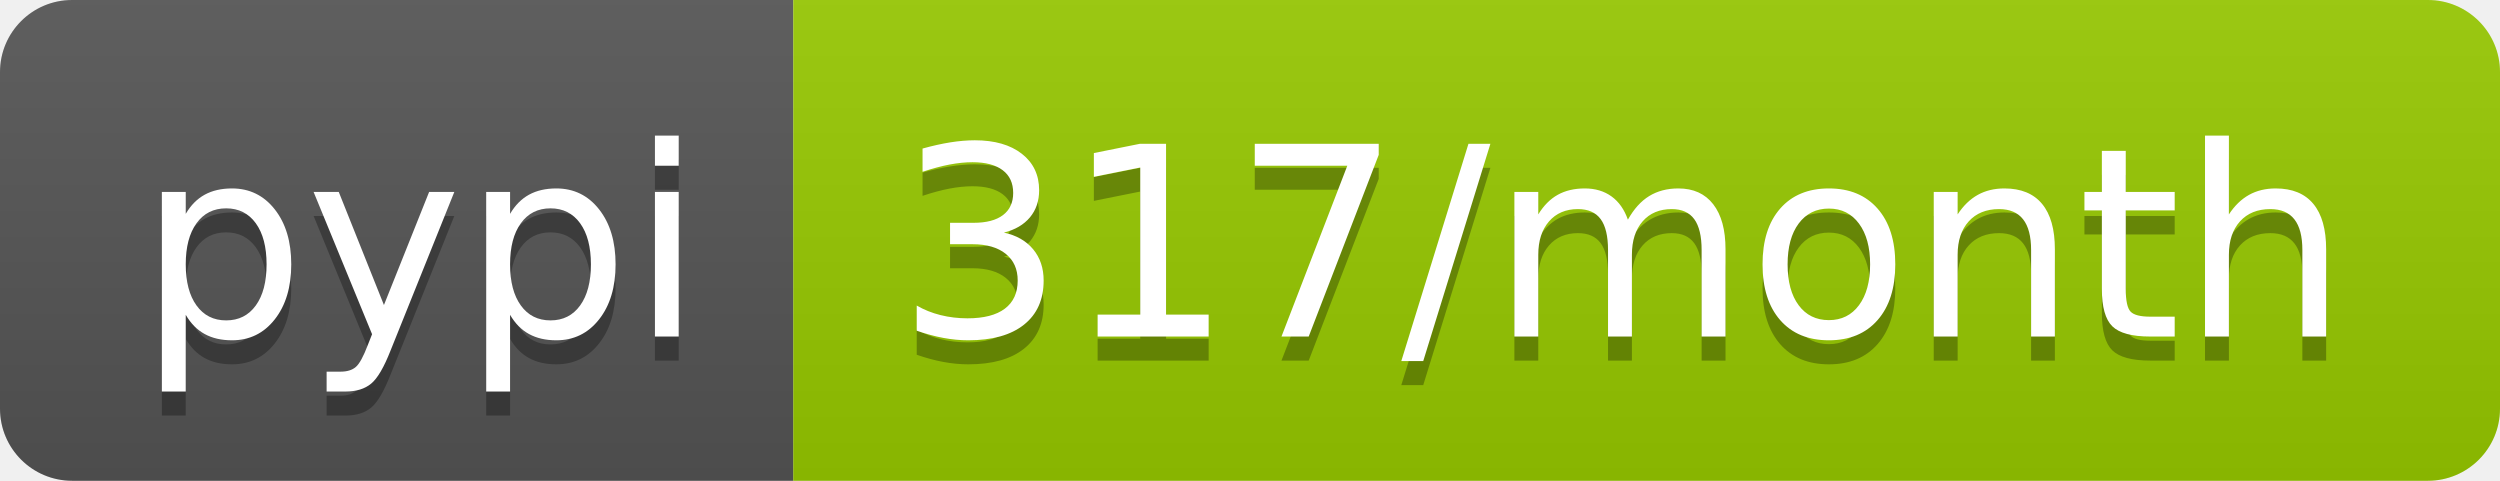
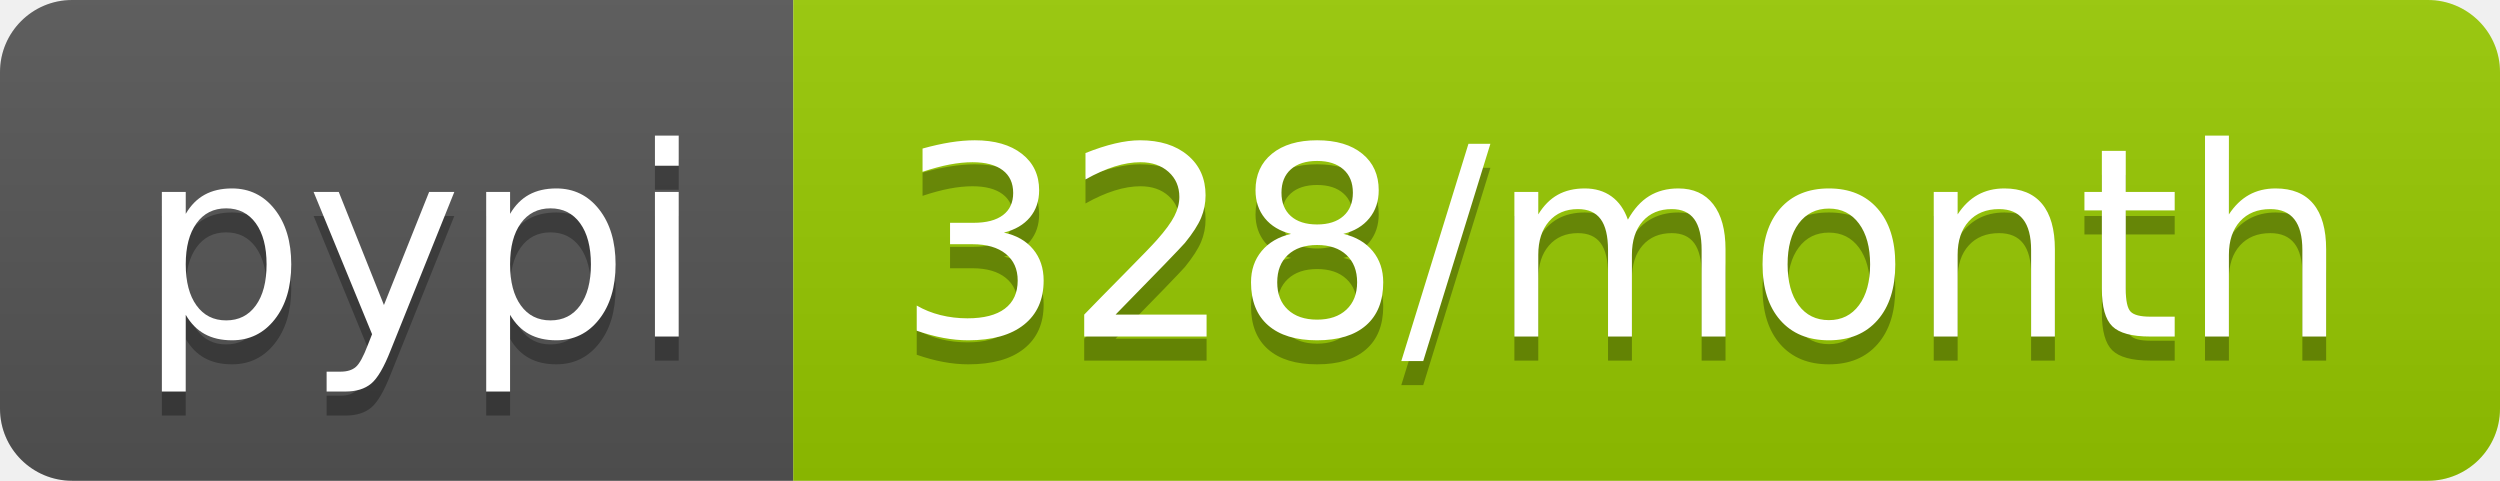
<svg xmlns="http://www.w3.org/2000/svg" width="104" height="20">
  <linearGradient id="b" x2="0" y2="100%">
    <stop offset="0" stop-color="#bbb" stop-opacity=".1" />
    <stop offset="1" stop-opacity=".1" />
  </linearGradient>
  <clipPath id="a">
    <rect width="104" height="20" rx="3" fill="#fff" />
  </clipPath>
  <g clip-path="url(#a)">
    <path fill="#555" d="M0 0h33v20H0z" />
    <path fill="#97ca00" d="M33 0h71v20H33z" />
    <path fill="url(#b)" d="M0 0h104v20H0z" />
  </g>
  <g fill="#fff" text-anchor="middle" font-family="DejaVu Sans,Verdana,Geneva,sans-serif" font-size="110">
    <text x="175" y="150" fill="#010101" fill-opacity=".3" transform="scale(.1)" textLength="230">pypi</text>
    <text x="175" y="140" transform="scale(.1)" textLength="230">pypi</text>
-     <text x="675" y="150" fill="#010101" fill-opacity=".3" transform="scale(.1)" textLength="610">317/month</text>
-     <text x="675" y="140" transform="scale(.1)" textLength="610">317/month</text>
+     <text x="675" y="150" fill="#010101" fill-opacity=".3" transform="scale(.1)" textLength="610">328/month</text>
+     <text x="675" y="140" transform="scale(.1)" textLength="610">328/month</text>
  </g>
</svg>
